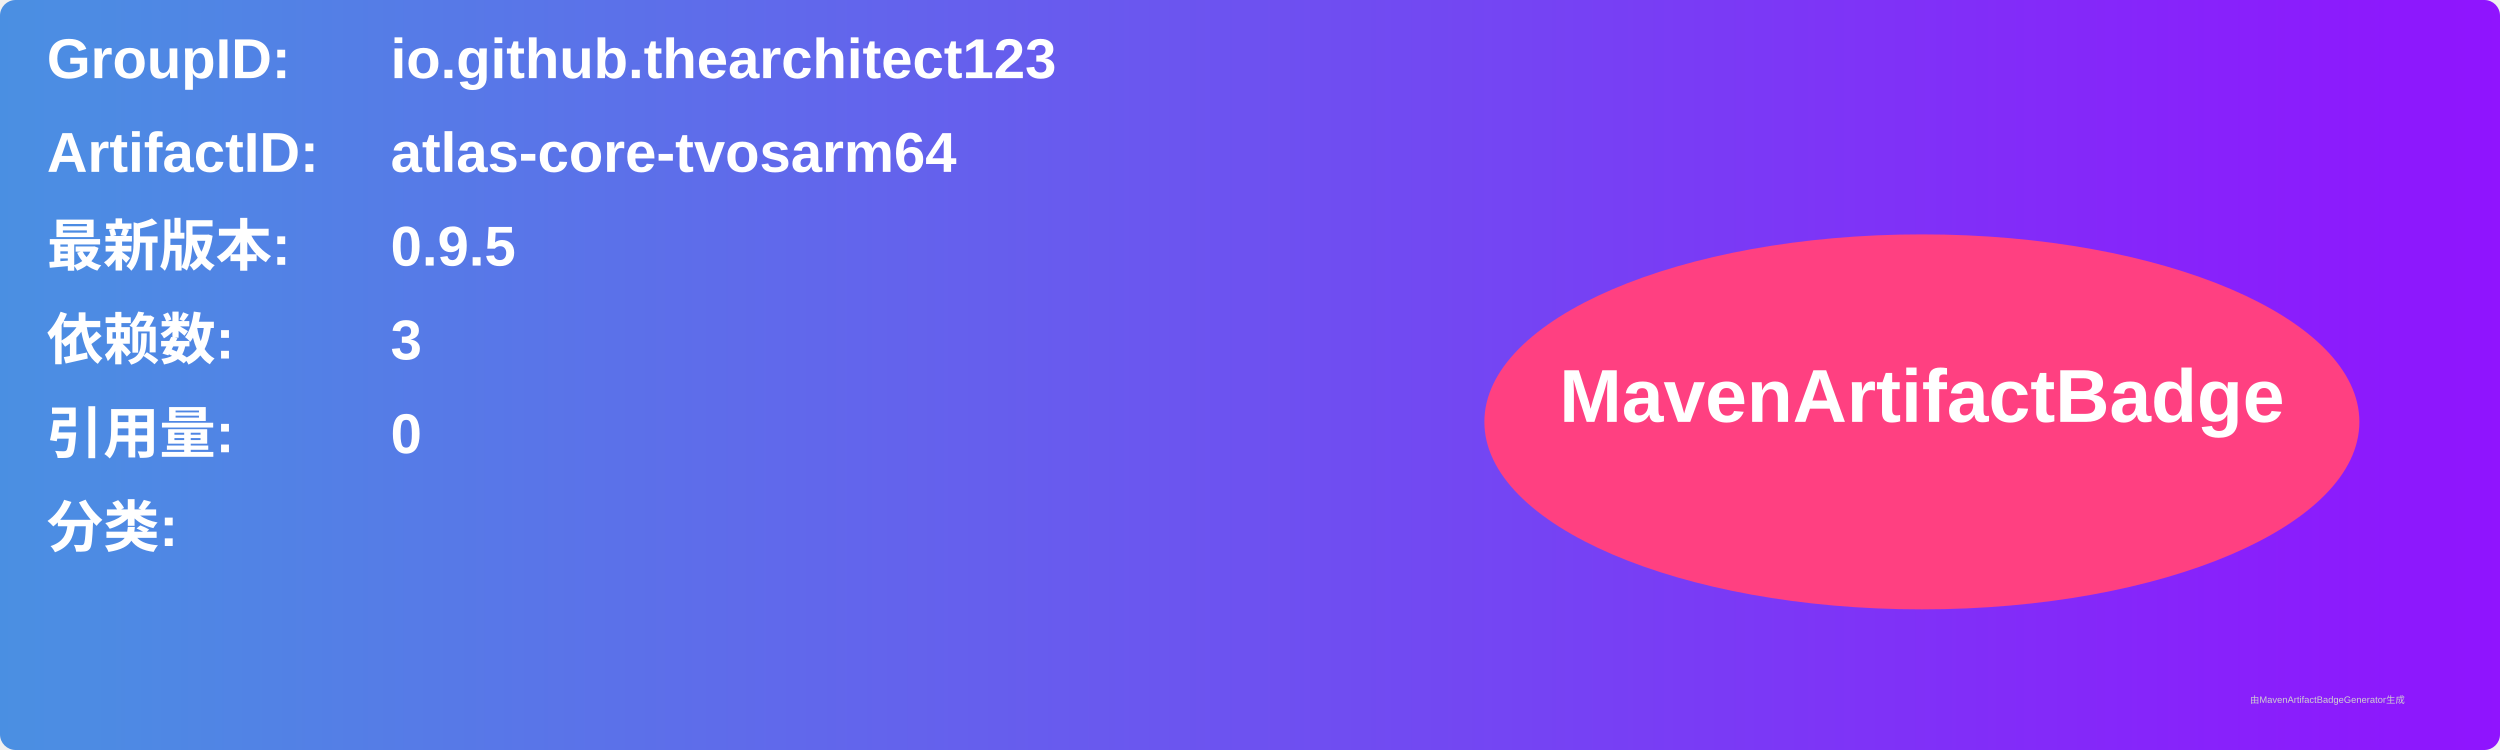
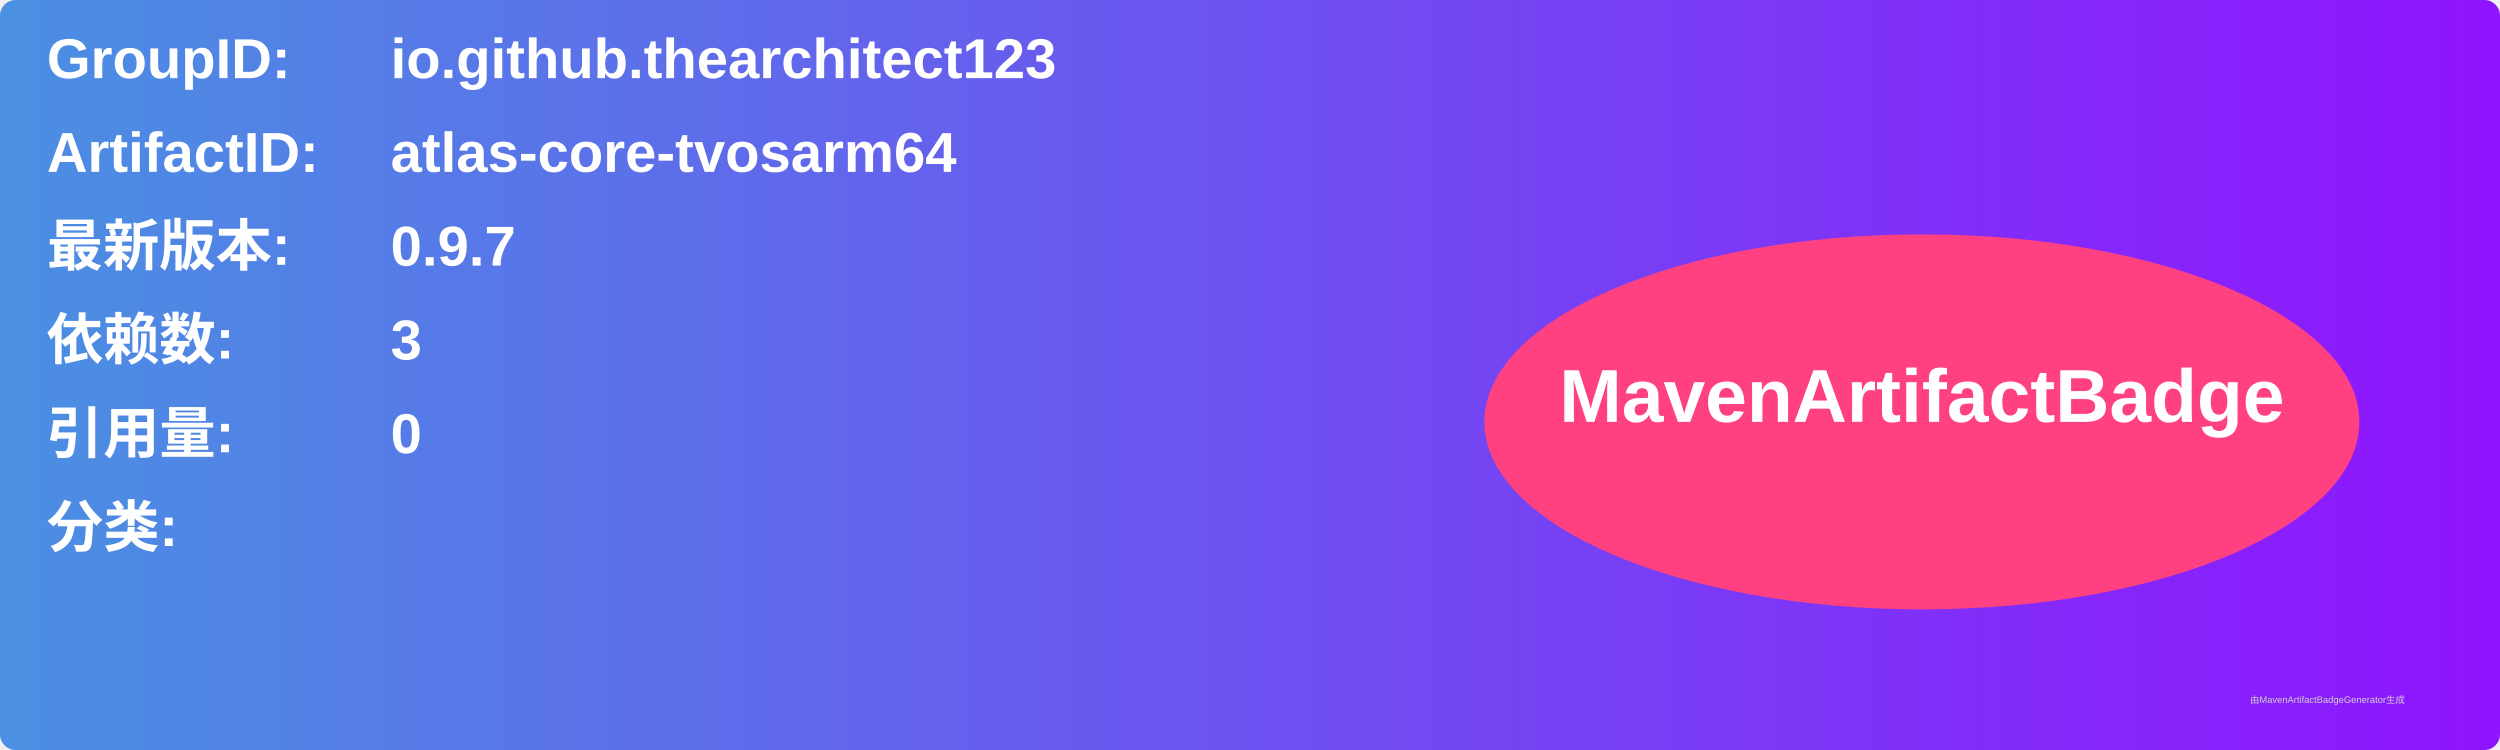
<svg xmlns="http://www.w3.org/2000/svg" width="800" height="240" viewBox="0 0 800 240">
  <linearGradient id="grad" x1="0%" y1="0%" x2="100%" y2="0%">
    <stop offset="0%" stop-color="#4a90e2" />
    <stop offset="100%" stop-color="#9013fe" />
  </linearGradient>
  <rect width="100%" height="100%" rx="5" ry="5" fill="url(#grad)" />
  <g transform="translate(15, 15)">
    <text x="0" y="10" font-family="Arial" font-size="18" fill="white" font-weight="bold" width="260">GroupID:</text>
    <text x="110" y="10" font-family="Arial" font-size="18" fill="white" font-weight="bold" width="460">io.github.thearchitect123</text>
    <text x="0" y="40" font-family="Arial" font-size="18" fill="white" font-weight="bold" width="260">ArtifactID:</text>
    <text x="110" y="40" font-family="Arial" font-size="18" fill="white" font-weight="bold" width="460">atlas-core-tvosarm64</text>
    <text x="0" y="70" font-family="Arial" font-size="18" fill="white" font-weight="bold">最新版本:</text>
    <text x="110" y="70" font-family="Arial" font-size="18" fill="white" font-weight="bold">
-       <tspan font-weight="bold">0.9.5</tspan>
+       <tspan font-weight="bold">0.9.7</tspan>
    </text>
    <text x="0" y="100" font-family="Arial" font-size="18" fill="white" font-weight="bold">依赖数: </text>
    <text x="110" y="100" font-family="Arial" font-size="18" fill="white">
      <tspan font-weight="bold">3</tspan>
    </text>
    <text x="0" y="130" font-family="Arial" font-size="18" fill="white" font-weight="bold">引用量: </text>
    <text x="110" y="130" font-family="Arial" font-size="18" fill="white">
      <tspan font-weight="bold">0</tspan>
    </text>
    <text x="0" y="160" font-family="Arial" font-size="18" fill="white" font-weight="bold">分类:</text>
    <text x="10" y="190" font-family="Arial" font-size="10" fill="white">
      <tspan font-weight="bold" />
    </text>
    <ellipse cx="600" cy="120" rx="140" ry="60" fill="#ff4081" />
    <text x="600" y="120" text-anchor="middle" font-family="Arial" font-size="24" fill="white" font-weight="bold">MavenArtifactBadge</text>
  </g>
  <text x="720" y="225" font-family="Arial" font-size="3" fill="#d0d0d0">由MavenArtifactBadgeGenerator生成</text>
</svg>
